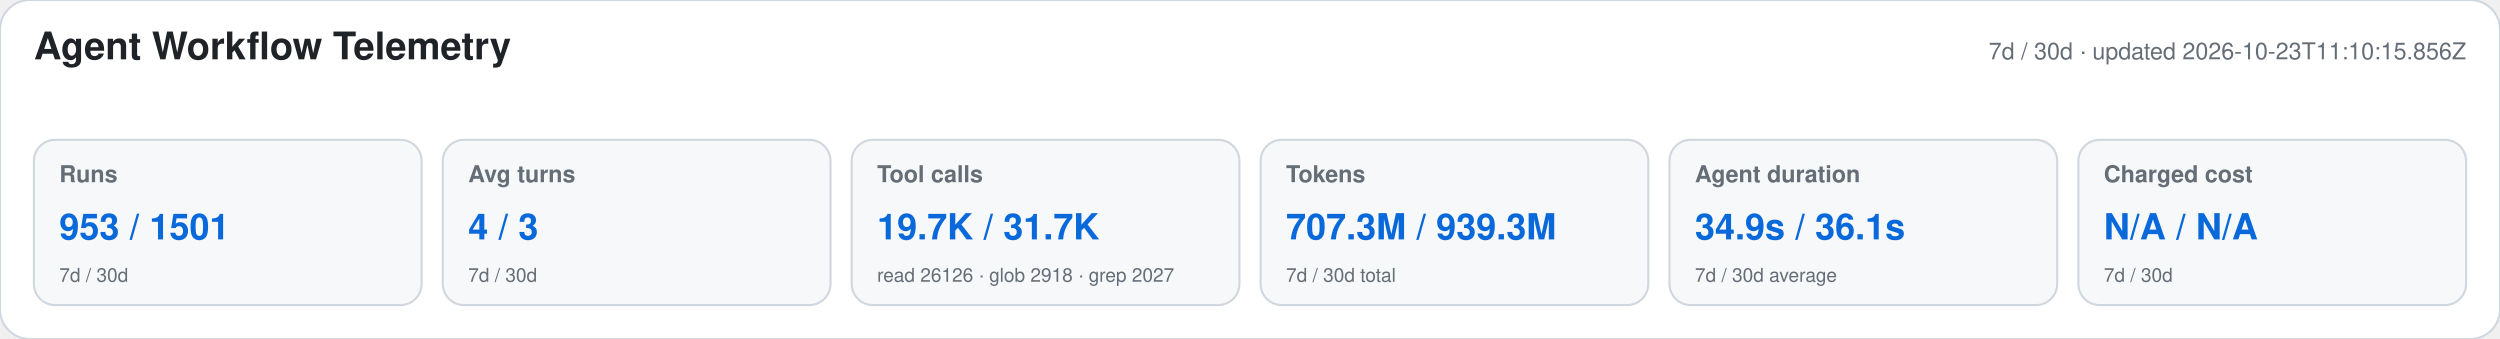
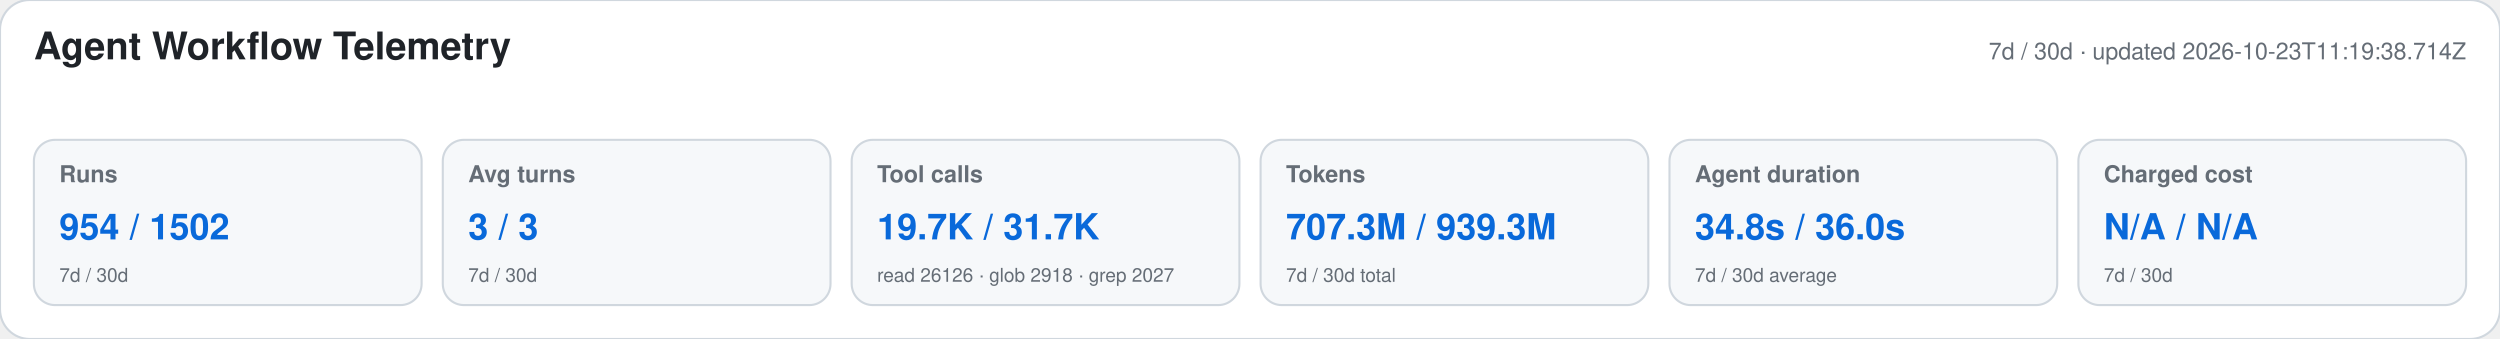
<svg xmlns="http://www.w3.org/2000/svg" width="1180" height="160" viewBox="0 0 1180 160" role="img" aria-labelledby="title desc">
  <style>text{font-family:-apple-system,BlinkMacSystemFont,"Segoe UI",Helvetica,Arial,sans-serif}.heading{font-size:18px;font-weight:650;fill:#1f2328}.meta,.label,.secondary{fill:#656d76}.meta,.label{font-size:11px}.label{font-weight:600}.primary{font-size:17px;font-weight:700;fill:#0969da}.secondary{font-size:9px}</style>
  <rect width="1180" height="160" rx="14" fill="#ffffff" stroke="#d0d7de" />
  <text x="16" y="28" class="heading">Agent Workflow Telemetry</text>
-   <text x="1164" y="28" text-anchor="end" class="meta">7d / 30d · updated 2026-10-23T11:10:15.856Z</text>
+   <text x="1164" y="28" text-anchor="end" class="meta">7d / 30d · updated 2026-10-23T11:19:38.714Z</text>
  <g>
    <rect x="16" y="66" width="183" height="78" rx="10" fill="#f6f8fa" stroke="#d0d7de" />
    <text x="28" y="86" class="label">Runs</text>
-     <text x="28" y="113" class="primary">953 / 1501</text>
+     <text x="28" y="113" class="primary">954 / 1502</text>
    <text x="28" y="133" class="secondary">7d / 30d</text>
  </g>
  <g>
    <rect x="209" y="66" width="183" height="78" rx="10" fill="#f6f8fa" stroke="#d0d7de" />
    <text x="221" y="86" class="label">Avg turns</text>
-     <text x="221" y="113" class="primary">4 / 3</text>
+     <text x="221" y="113" class="primary">3 / 3</text>
    <text x="221" y="133" class="secondary">7d / 30d</text>
  </g>
  <g>
    <rect x="402" y="66" width="183" height="78" rx="10" fill="#f6f8fa" stroke="#d0d7de" />
    <text x="414" y="86" class="label">Tool calls</text>
    <text x="414" y="113" class="primary">19.7K / 31.7K</text>
    <text x="414" y="133" class="secondary">read 26126 · glob 2918 · grep 2027</text>
  </g>
  <g>
    <rect x="595" y="66" width="183" height="78" rx="10" fill="#f6f8fa" stroke="#d0d7de" />
    <text x="607" y="86" class="label">Tokens</text>
    <text x="607" y="113" class="primary">707.3M / 939.3M</text>
    <text x="607" y="133" class="secondary">7d / 30d total</text>
  </g>
  <g>
    <rect x="788" y="66" width="183" height="78" rx="10" fill="#f6f8fa" stroke="#d0d7de" />
    <text x="800" y="86" class="label">Agent duration</text>
-     <text x="800" y="113" class="primary">34.9s / 36.1s</text>
+     <text x="800" y="113" class="primary">34.8s / 36.0s</text>
    <text x="800" y="133" class="secondary">7d / 30d average</text>
  </g>
  <g>
    <rect x="981" y="66" width="183" height="78" rx="10" fill="#f6f8fa" stroke="#d0d7de" />
    <text x="993" y="86" class="label">Charged cost</text>
    <text x="993" y="113" class="primary">N/A / N/A</text>
    <text x="993" y="133" class="secondary">7d / 30d</text>
  </g>
</svg>
